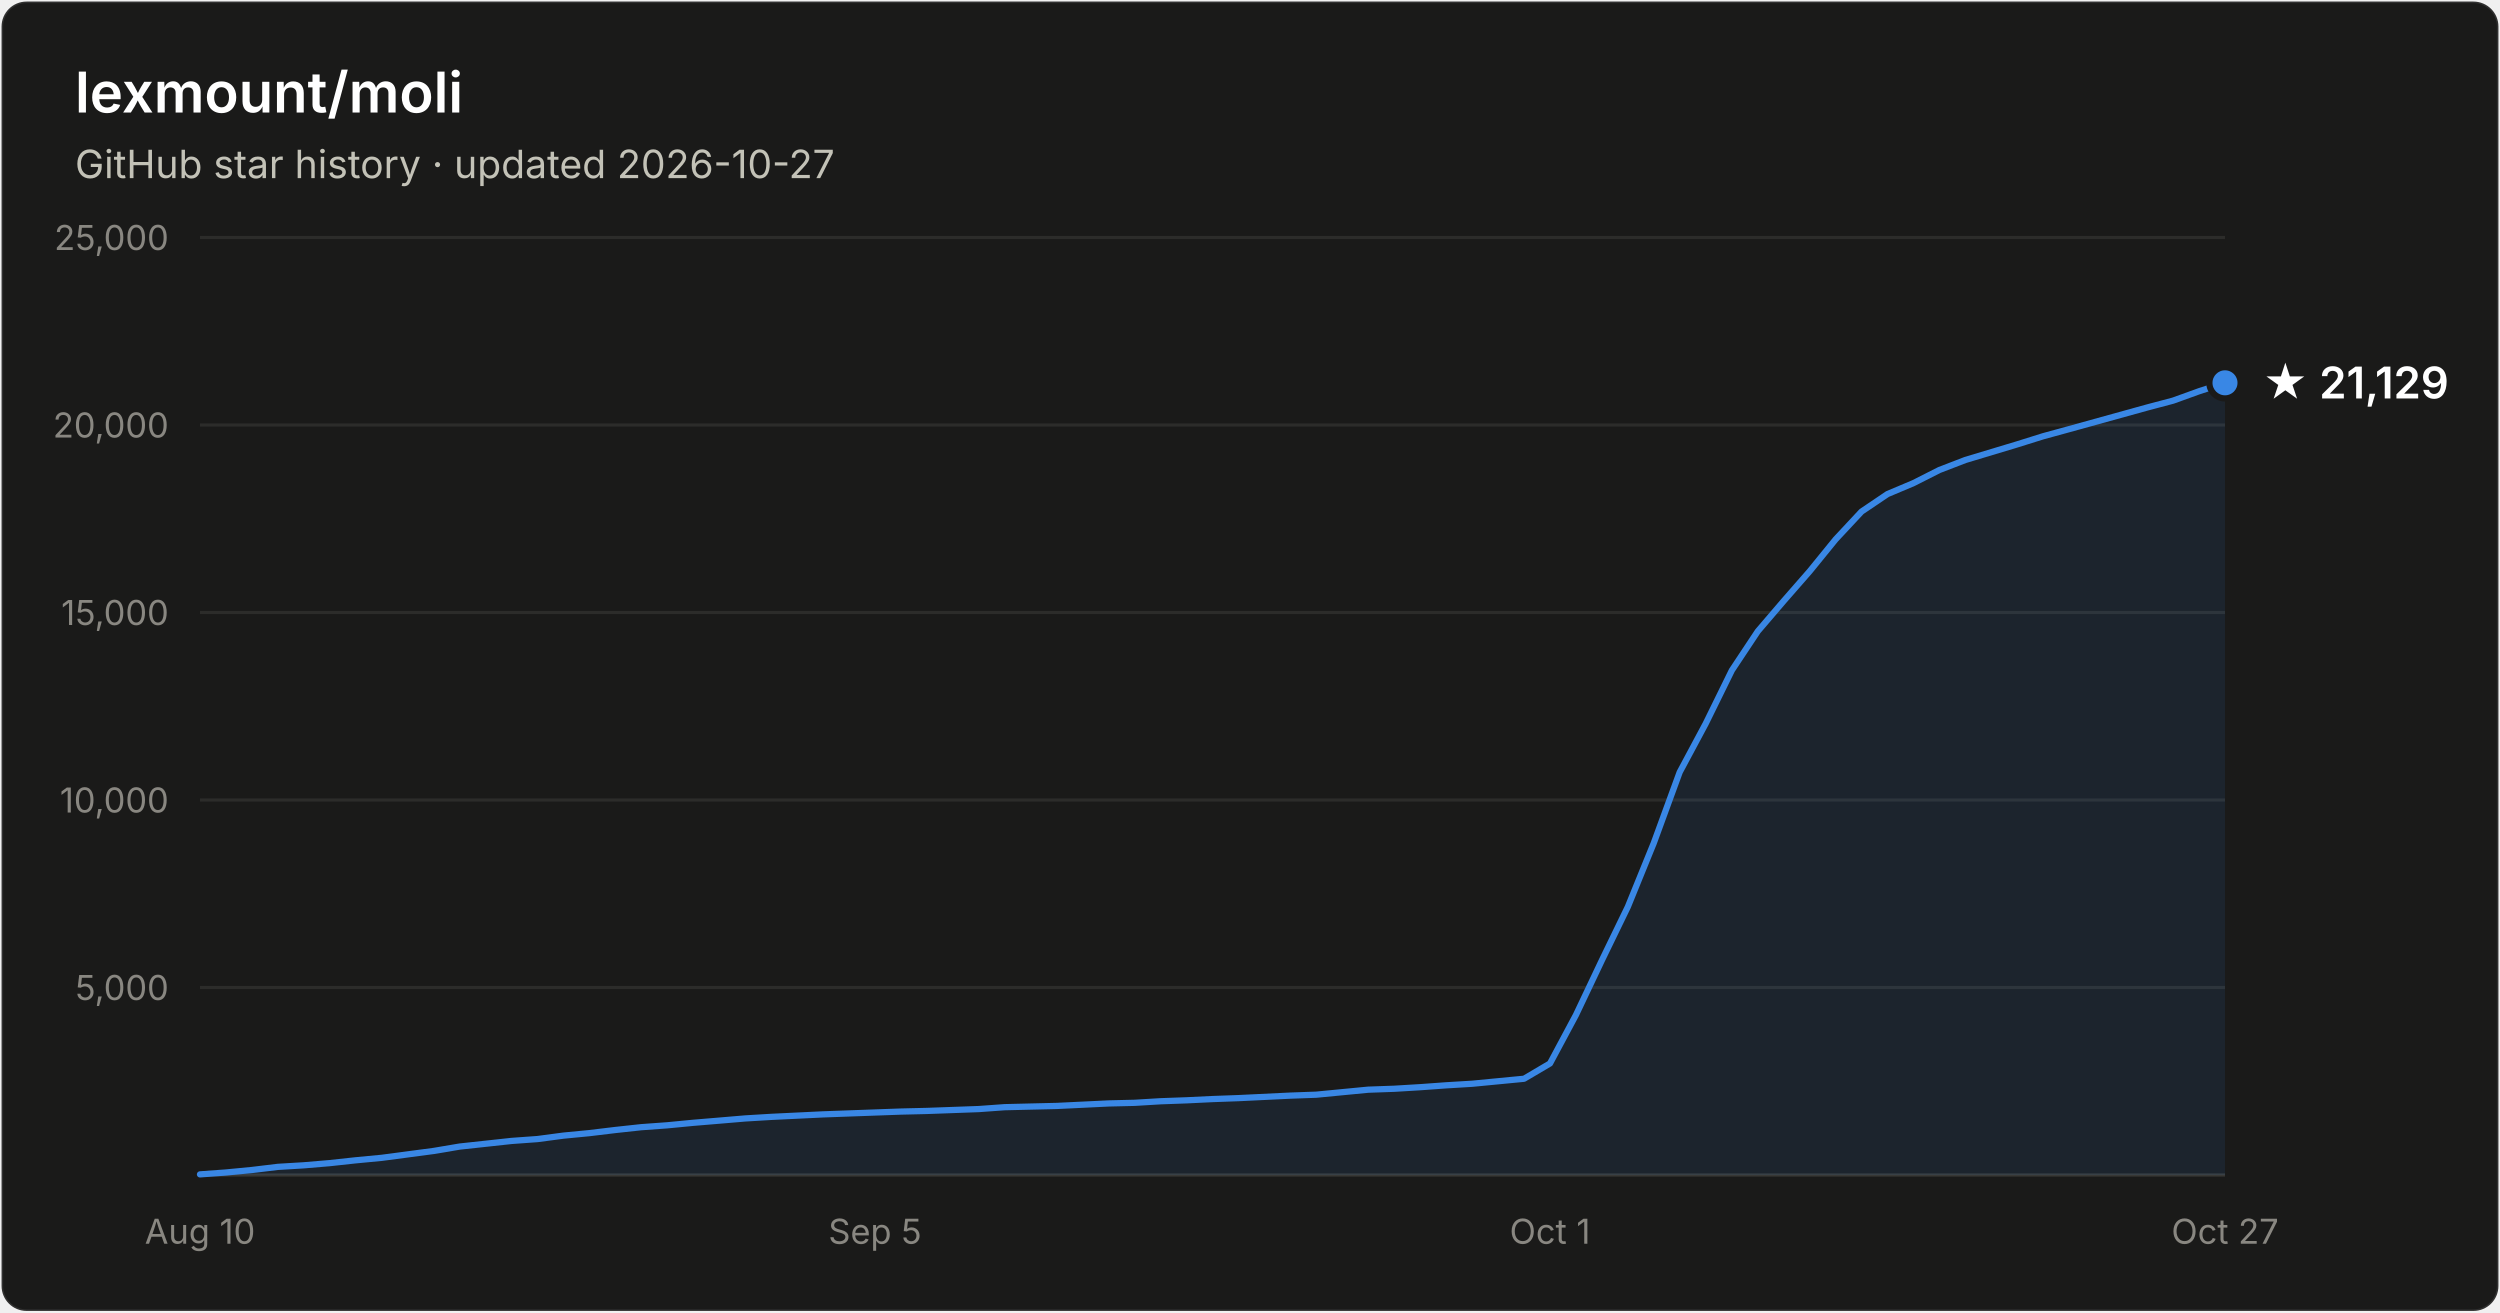
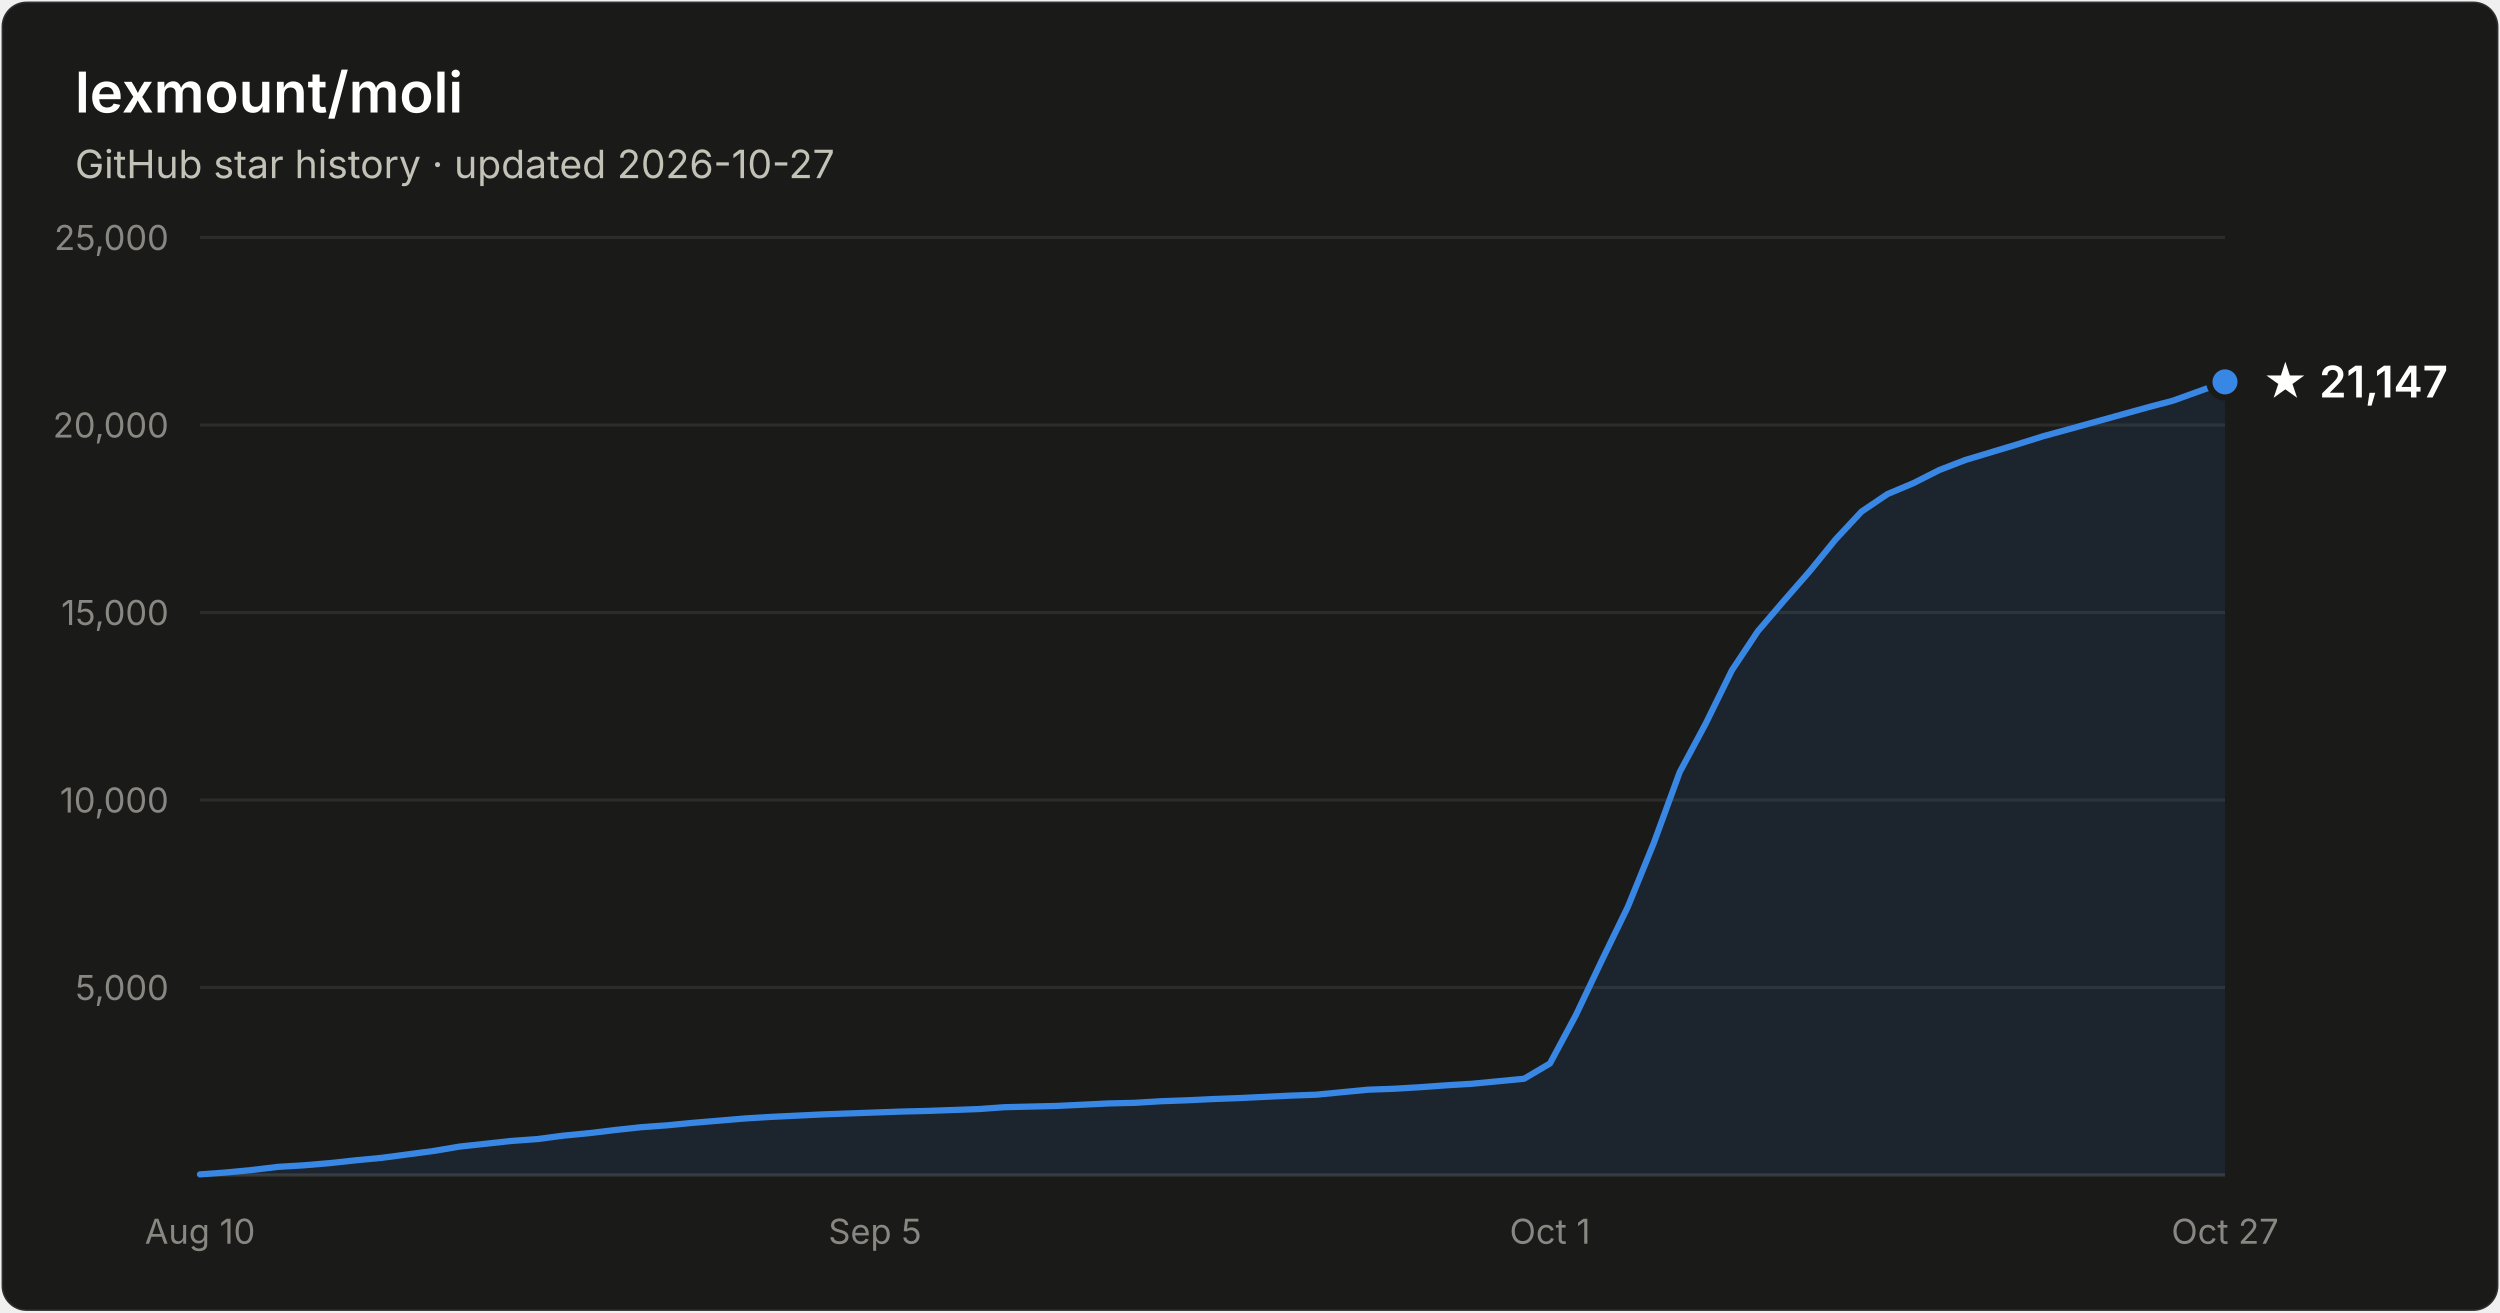
- <svg xmlns="http://www.w3.org/2000/svg" width="800" height="420" viewBox="0 0 800 420" font-family="system-ui, -apple-system, Segoe UI, sans-serif" role="img" aria-label="Star history of lexmount/moli: 21,129 stars as of 2026-10-27">
+ <svg xmlns="http://www.w3.org/2000/svg" width="800" height="420" viewBox="0 0 800 420" font-family="system-ui, -apple-system, Segoe UI, sans-serif" role="img" aria-label="Star history of lexmount/moli: 21,147 stars as of 2026-10-27">
  <rect x="0.5" y="0.5" width="799" height="419" rx="8" fill="#1a1a19" stroke="rgba(255,255,255,0.10)" />
  <text x="24" y="36" fill="#ffffff" font-size="18" font-weight="600">lexmount/moli</text>
  <text x="24" y="57" fill="#c3c2b7" font-size="12.5">GitHub star history · updated 2026-10-27</text>
  <line x1="64" y1="316.0" x2="712" y2="316.0" stroke="#2c2c2a" stroke-width="1" />
  <text x="54" y="320.0" text-anchor="end" fill="#898781" font-size="11" style="font-variant-numeric:tabular-nums">5,000</text>
  <line x1="64" y1="256.0" x2="712" y2="256.0" stroke="#2c2c2a" stroke-width="1" />
  <text x="54" y="260.0" text-anchor="end" fill="#898781" font-size="11" style="font-variant-numeric:tabular-nums">10,000</text>
  <line x1="64" y1="196.0" x2="712" y2="196.0" stroke="#2c2c2a" stroke-width="1" />
  <text x="54" y="200.0" text-anchor="end" fill="#898781" font-size="11" style="font-variant-numeric:tabular-nums">15,000</text>
  <line x1="64" y1="136.0" x2="712" y2="136.0" stroke="#2c2c2a" stroke-width="1" />
  <text x="54" y="140.0" text-anchor="end" fill="#898781" font-size="11" style="font-variant-numeric:tabular-nums">20,000</text>
  <line x1="64" y1="76.0" x2="712" y2="76.0" stroke="#2c2c2a" stroke-width="1" />
  <text x="54" y="80.0" text-anchor="end" fill="#898781" font-size="11" style="font-variant-numeric:tabular-nums">25,000</text>
  <line x1="64" y1="376" x2="712" y2="376" stroke="#383835" stroke-width="1" />
  <text x="64.0" y="398" text-anchor="middle" fill="#898781" font-size="11" style="font-variant-numeric:tabular-nums">Aug 10</text>
  <text x="280.0" y="398" text-anchor="middle" fill="#898781" font-size="11" style="font-variant-numeric:tabular-nums">Sep 5</text>
  <text x="496.0" y="398" text-anchor="middle" fill="#898781" font-size="11" style="font-variant-numeric:tabular-nums">Oct 1</text>
  <text x="712.0" y="398" text-anchor="middle" fill="#898781" font-size="11" style="font-variant-numeric:tabular-nums">Oct 27</text>
-   <path d="M64.0 375.8 L72.3 375.2 L80.6 374.4 L88.9 373.4 L97.2 372.9 L105.5 372.2 L113.8 371.3 L122.2 370.5 L130.5 369.4 L138.8 368.3 L147.1 366.9 L155.4 366.0 L163.7 365.1 L172.0 364.5 L180.3 363.4 L188.6 362.6 L196.9 361.6 L205.2 360.7 L213.5 360.1 L221.8 359.3 L230.2 358.6 L238.5 357.9 L246.8 357.4 L255.1 357.0 L263.4 356.6 L271.7 356.3 L280.0 356.0 L288.3 355.7 L296.6 355.5 L304.9 355.2 L313.2 354.9 L321.5 354.3 L329.8 354.1 L338.2 353.9 L346.5 353.5 L354.8 353.1 L363.1 352.9 L371.4 352.4 L379.7 352.1 L388.0 351.7 L396.3 351.4 L404.6 351.0 L412.9 350.6 L421.2 350.3 L429.5 349.5 L437.8 348.7 L446.2 348.4 L454.5 347.9 L462.8 347.3 L471.1 346.8 L479.4 346.0 L487.7 345.2 L496.0 340.3 L504.3 324.8 L512.6 307.3 L520.9 290.2 L529.2 269.8 L537.5 247.1 L545.8 231.6 L554.2 214.5 L562.5 202.0 L570.8 192.3 L579.1 182.8 L587.4 172.6 L595.7 163.7 L604.0 158.1 L612.3 154.6 L620.6 150.4 L628.9 147.2 L637.2 144.7 L645.5 142.2 L653.8 139.6 L662.2 137.3 L670.5 135.0 L678.8 132.7 L687.1 130.4 L695.4 128.2 L703.7 125.2 L712.0 122.5 L712.0 376 L64.0 376 Z" fill="#3987e5" fill-opacity="0.1" />
-   <path d="M64.0 375.8 L72.3 375.2 L80.6 374.4 L88.9 373.4 L97.2 372.9 L105.5 372.2 L113.8 371.3 L122.2 370.5 L130.5 369.4 L138.8 368.3 L147.1 366.9 L155.4 366.0 L163.7 365.1 L172.0 364.5 L180.3 363.4 L188.6 362.6 L196.9 361.6 L205.2 360.7 L213.5 360.1 L221.8 359.3 L230.2 358.6 L238.5 357.9 L246.8 357.4 L255.1 357.0 L263.4 356.6 L271.7 356.3 L280.0 356.0 L288.3 355.7 L296.6 355.5 L304.9 355.2 L313.2 354.9 L321.5 354.3 L329.8 354.1 L338.2 353.9 L346.5 353.5 L354.8 353.1 L363.1 352.9 L371.4 352.4 L379.7 352.1 L388.0 351.7 L396.3 351.4 L404.6 351.0 L412.9 350.6 L421.2 350.3 L429.5 349.5 L437.8 348.7 L446.2 348.4 L454.5 347.9 L462.8 347.3 L471.1 346.8 L479.4 346.0 L487.7 345.2 L496.0 340.3 L504.3 324.8 L512.6 307.3 L520.9 290.2 L529.2 269.8 L537.5 247.1 L545.8 231.6 L554.2 214.5 L562.5 202.0 L570.8 192.3 L579.1 182.8 L587.4 172.6 L595.7 163.7 L604.0 158.1 L612.3 154.6 L620.6 150.4 L628.9 147.2 L637.2 144.7 L645.5 142.2 L653.8 139.6 L662.2 137.3 L670.5 135.0 L678.8 132.7 L687.1 130.4 L695.4 128.2 L703.7 125.2 L712.0 122.5" fill="none" stroke="#3987e5" stroke-width="2" stroke-linejoin="round" stroke-linecap="round" />
-   <circle cx="712.0" cy="122.5" r="5" fill="#3987e5" stroke="#1a1a19" stroke-width="2" />
-   <text x="724.0" y="127.5" fill="#ffffff" font-size="14" font-weight="600">★ 21,129</text>
+   <path d="M64.0 375.8 L72.3 375.2 L80.6 374.4 L88.9 373.4 L97.2 372.9 L105.5 372.2 L113.8 371.3 L122.2 370.5 L130.5 369.4 L138.8 368.3 L147.1 366.9 L155.4 366.0 L163.7 365.1 L172.0 364.5 L180.3 363.4 L188.6 362.6 L196.9 361.6 L205.2 360.7 L213.5 360.1 L221.8 359.3 L230.2 358.6 L238.5 357.9 L246.8 357.4 L255.1 357.0 L263.4 356.6 L271.7 356.3 L280.0 356.0 L288.3 355.7 L296.6 355.5 L304.9 355.2 L313.2 354.9 L321.5 354.3 L329.8 354.1 L338.2 353.9 L346.5 353.5 L354.8 353.1 L363.1 352.9 L371.4 352.4 L379.7 352.1 L388.0 351.7 L396.3 351.4 L404.6 351.0 L412.9 350.6 L421.2 350.3 L429.5 349.5 L437.8 348.7 L446.2 348.4 L454.5 347.9 L462.8 347.3 L471.1 346.8 L479.4 346.0 L487.7 345.2 L496.0 340.3 L504.3 324.8 L512.6 307.3 L520.9 290.2 L529.2 269.8 L537.5 247.1 L545.8 231.6 L554.2 214.5 L562.5 202.0 L570.8 192.3 L579.1 182.8 L587.4 172.6 L595.7 163.7 L604.0 158.1 L612.3 154.6 L620.6 150.4 L628.9 147.2 L637.2 144.7 L645.5 142.2 L653.8 139.6 L662.2 137.3 L670.5 135.0 L678.8 132.7 L687.1 130.4 L695.4 128.2 L703.7 125.2 L712.0 122.2 L712.0 376 L64.0 376 Z" fill="#3987e5" fill-opacity="0.1" />
+   <path d="M64.0 375.8 L72.3 375.2 L80.6 374.4 L88.9 373.4 L97.2 372.9 L105.5 372.2 L113.8 371.3 L122.2 370.5 L130.5 369.4 L138.8 368.3 L147.1 366.9 L155.4 366.0 L163.7 365.1 L172.0 364.5 L180.3 363.4 L188.6 362.6 L196.9 361.6 L205.2 360.7 L213.5 360.1 L221.8 359.3 L230.2 358.6 L238.5 357.9 L246.8 357.4 L255.1 357.0 L263.4 356.6 L271.7 356.3 L280.0 356.0 L288.3 355.7 L296.6 355.5 L304.9 355.2 L313.2 354.9 L321.5 354.3 L329.8 354.1 L338.2 353.9 L346.5 353.5 L354.8 353.1 L363.1 352.9 L371.4 352.4 L379.7 352.1 L388.0 351.7 L396.3 351.4 L404.6 351.0 L412.9 350.6 L421.2 350.3 L429.5 349.5 L437.8 348.7 L446.2 348.4 L454.5 347.9 L462.8 347.3 L471.1 346.8 L479.4 346.0 L487.7 345.2 L496.0 340.3 L504.3 324.8 L512.6 307.3 L520.9 290.2 L529.2 269.8 L537.5 247.1 L545.8 231.6 L554.2 214.5 L562.5 202.0 L570.8 192.3 L579.1 182.8 L587.4 172.6 L595.7 163.7 L604.0 158.1 L612.3 154.6 L620.6 150.4 L628.9 147.2 L637.2 144.7 L645.5 142.2 L653.8 139.6 L662.2 137.3 L670.5 135.0 L678.8 132.7 L687.1 130.4 L695.4 128.2 L703.7 125.2 L712.0 122.2" fill="none" stroke="#3987e5" stroke-width="2" stroke-linejoin="round" stroke-linecap="round" />
+   <circle cx="712.0" cy="122.2" r="5" fill="#3987e5" stroke="#1a1a19" stroke-width="2" />
+   <text x="724.0" y="127.2" fill="#ffffff" font-size="14" font-weight="600">★ 21,147</text>
</svg>
